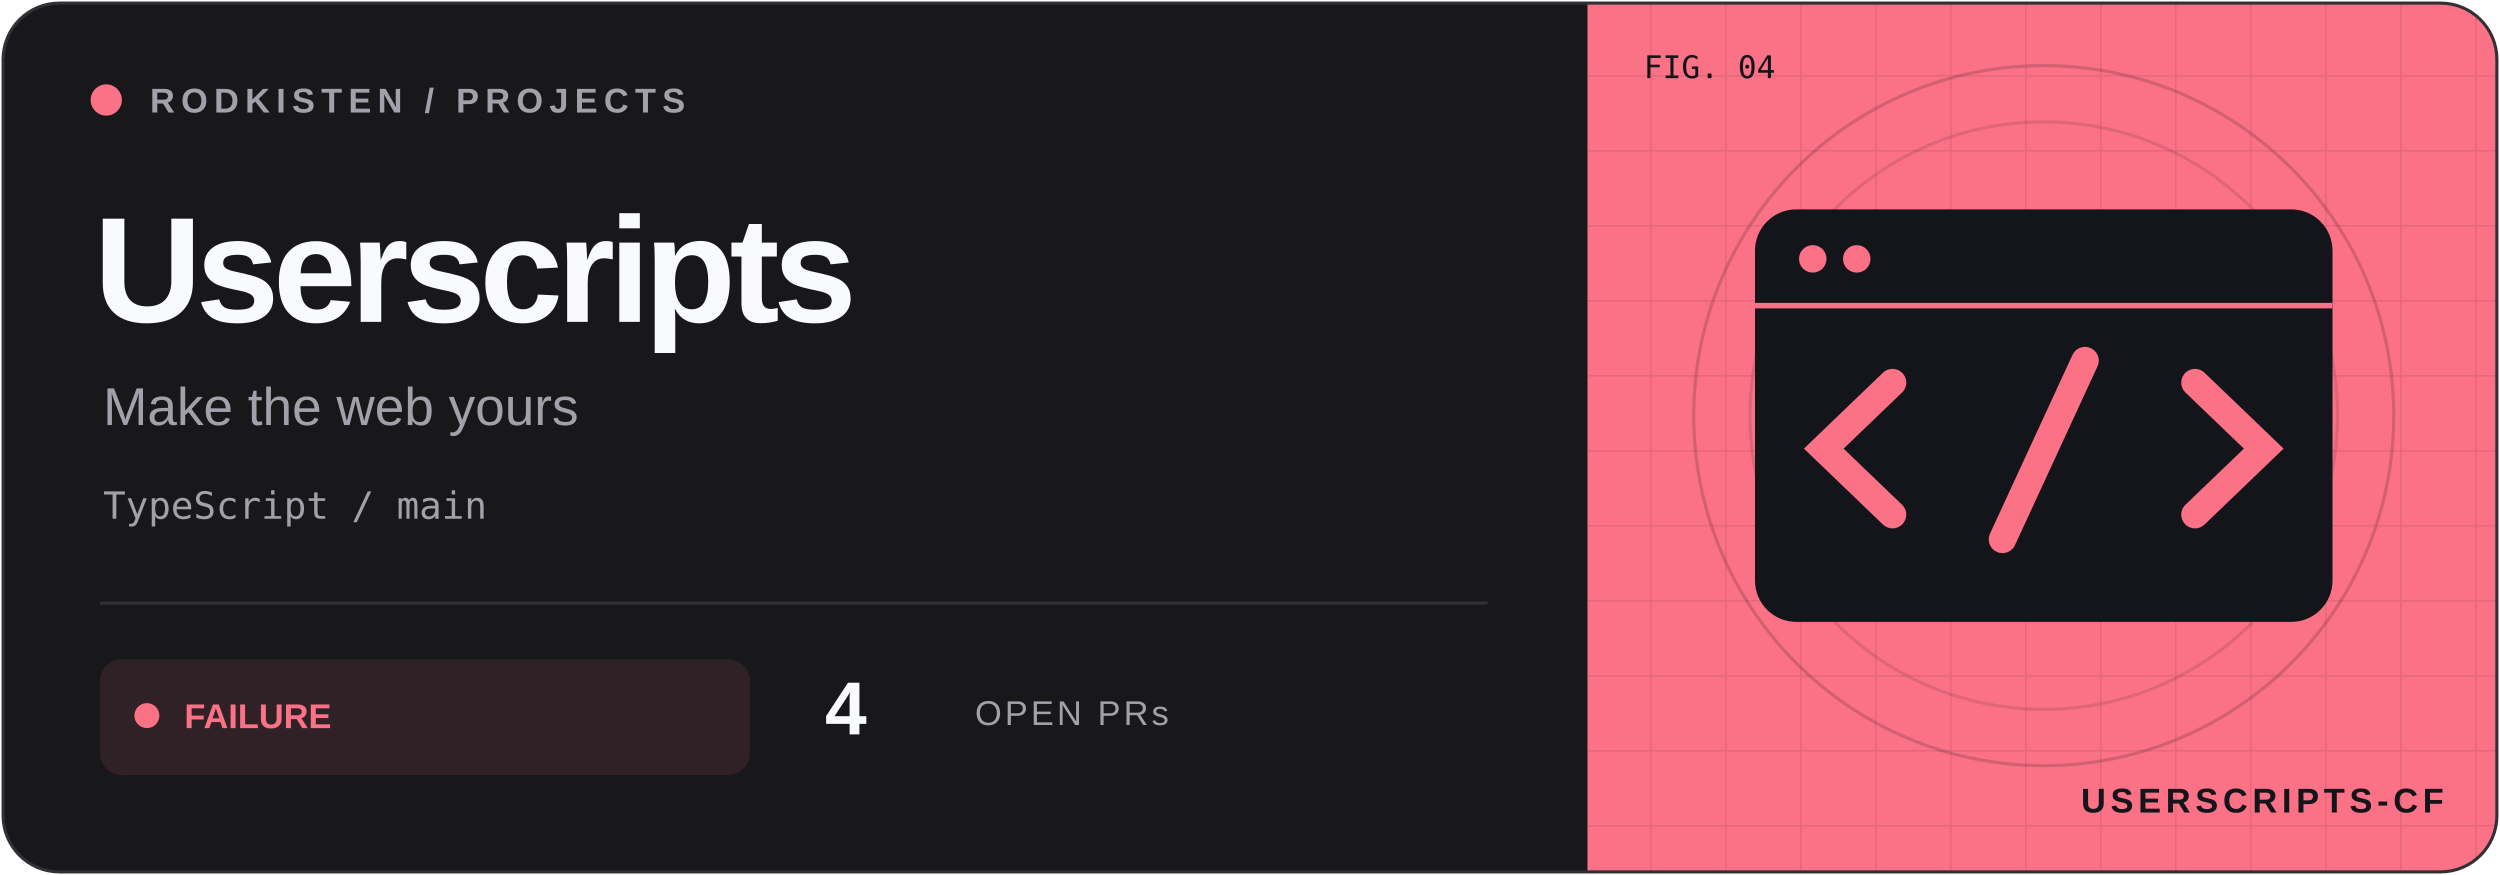
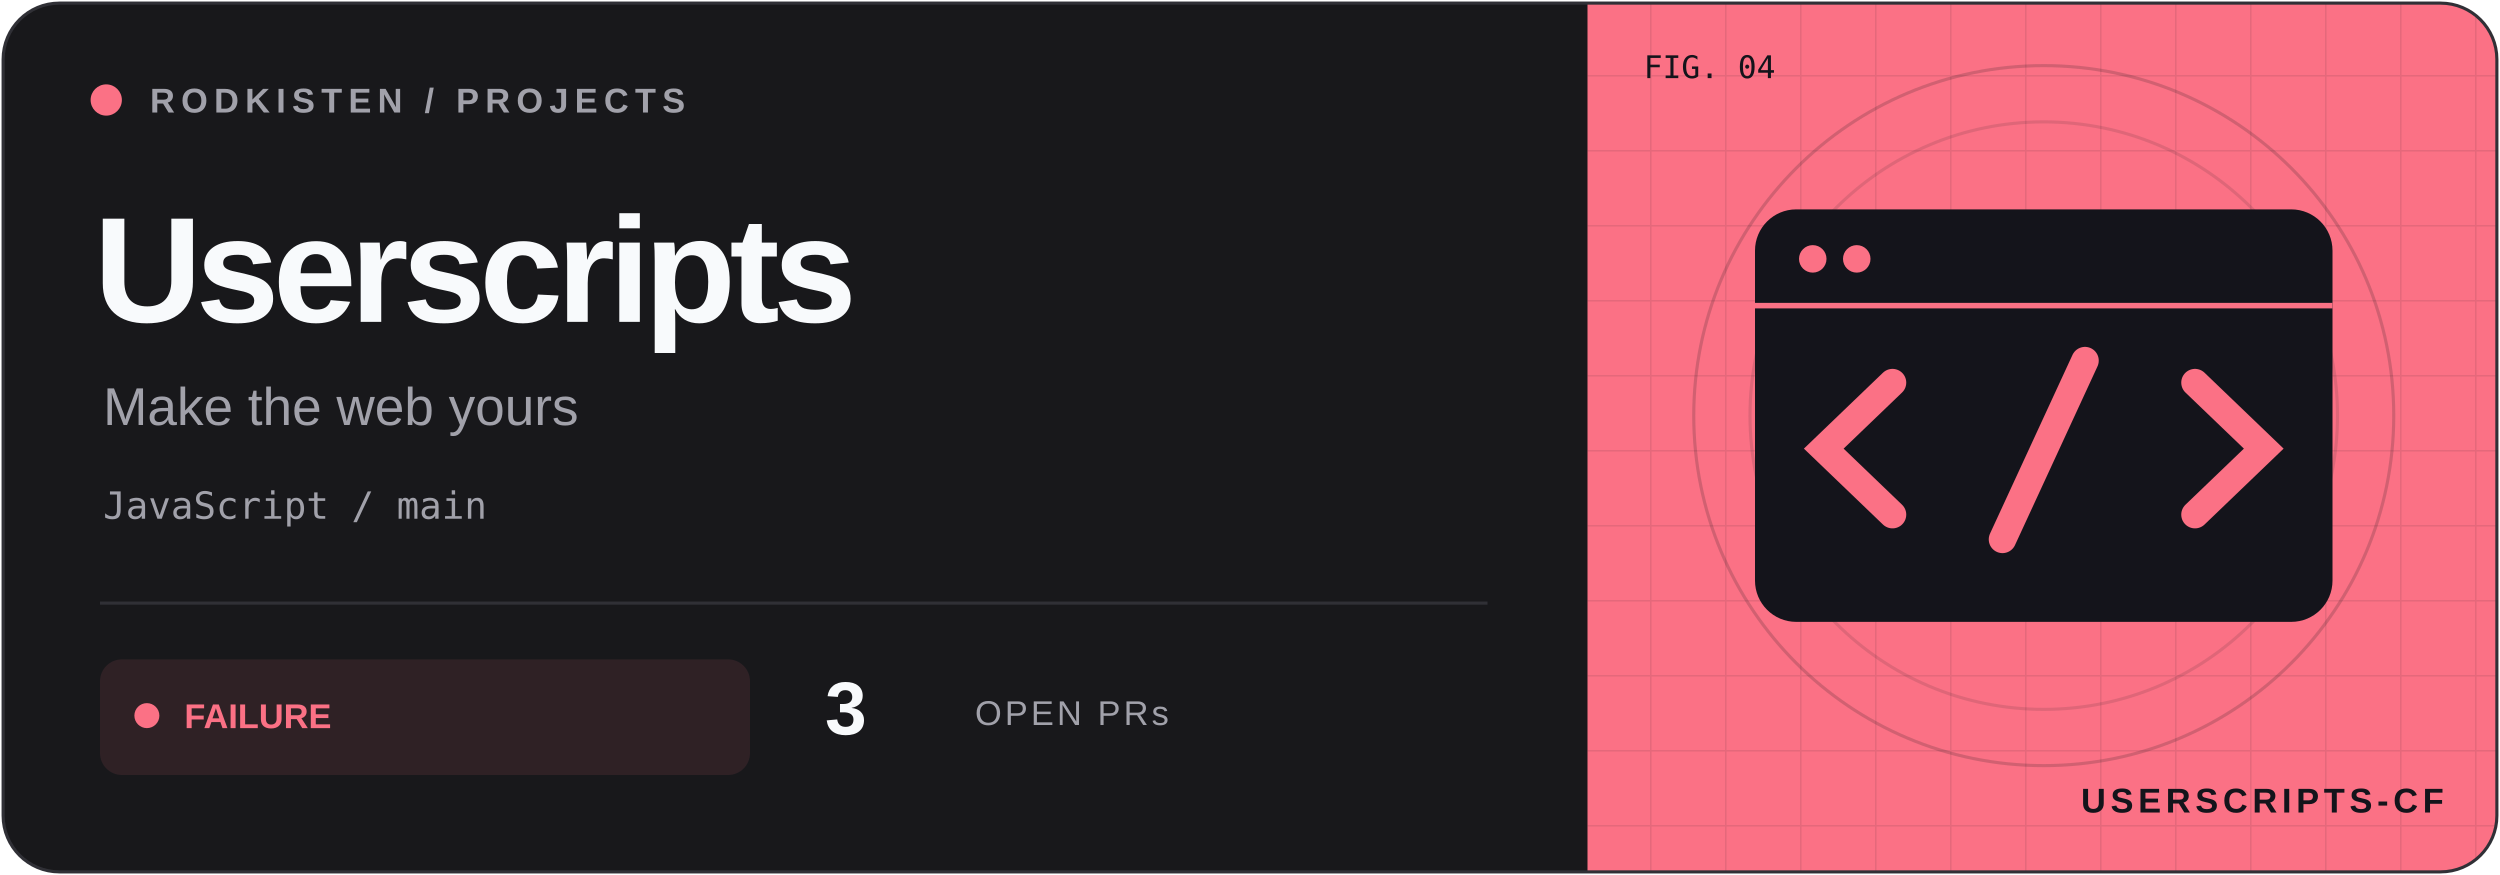
<svg xmlns="http://www.w3.org/2000/svg" width="800" height="280" viewBox="0 0 800 280">
  <defs>
    <clipPath id="frame">
      <rect x="1" y="1" width="798" height="278" rx="18" />
    </clipPath>
    <pattern id="grid" width="24" height="24" patternUnits="userSpaceOnUse">
      <path d="M24 0H0V24" fill="none" stroke="#14141b" stroke-opacity=".09" />
    </pattern>
  </defs>
  <g clip-path="url(#frame)">
    <rect width="800" height="280" fill="#18181b" />
    <rect x="508" width="292" height="280" fill="#fb7185" />
    <rect x="508" width="292" height="280" fill="url(#grid)" />
    <circle cx="654" cy="133" r="112" fill="none" stroke="#14141b" stroke-opacity=".18" />
    <circle cx="654" cy="133" r="94" fill="none" stroke="#14141b" stroke-opacity=".12" />
    <g transform="translate(654 133) scale(.88)" color="#fb7185">
      <rect x="-105" y="-75" width="210" height="150" rx="15" fill="#14141b" />
      <path d="M-105 -40H105" stroke="#fb7185" stroke-width="2" />
      <circle cx="-84" cy="-57" r="5" fill="#fb7185" />
      <circle cx="-68" cy="-57" r="5" fill="#fb7185" />
      <path d="M-55 -12L-80 12L-55 36M55 -12L80 12L55 36M15 -20L-15 45" fill="none" stroke="#fb7185" stroke-width="10" stroke-linecap="round" />
    </g>
    <g font-family="Geist,Arial,sans-serif">
      <circle cx="34" cy="32" r="5" fill="#fb7185" />
      <text x="48" y="36" font-size="11" font-weight="600" letter-spacing="2" fill="#a1a1aa">RODKISTEN / PROJECTS</text>
      <text x="30" y="103" font-size="48" letter-spacing="-2" font-weight="700" fill="#f8fafc">Userscripts</text>
      <text x="33" y="136" font-size="17" fill="#a1a1aa">Make the web yours</text>
-       <text x="33" y="166" font-size="12" font-family="monospace" fill="#a1a1aa">TypeScript / main</text>
+       <text x="33" y="166" font-size="12" font-family="monospace" fill="#a1a1aa">JavaScript / main</text>
      <path d="M32 193H476" stroke="#303036" />
      <rect x="32" y="211" width="208" height="37" rx="7" fill="#fb7185" fill-opacity=".10" />
      <circle cx="47" cy="229" r="4" fill="#fb7185" />
      <text x="59" y="233" font-size="11" font-weight="700" fill="#fb7185">FAILURE</text>
-       <text x="264" y="235" font-size="24" font-weight="700" fill="#f8fafc">4</text>
+       <text x="264" y="235" font-size="24" font-weight="700" fill="#f8fafc">3</text>
      <text x="312" y="232" font-size="11" letter-spacing="1" fill="#a1a1aa">OPEN PRs</text>
      <text x="526" y="25" font-size="10" font-family="monospace" fill="#14141b">FIG. 04</text>
      <text x="782" y="260" text-anchor="end" font-size="11" font-weight="700" letter-spacing="1.5" fill="#14141b">USERSCRIPTS-CF</text>
    </g>
  </g>
  <rect x="1" y="1" width="798" height="278" rx="18" fill="none" stroke="#303036" />
</svg>
